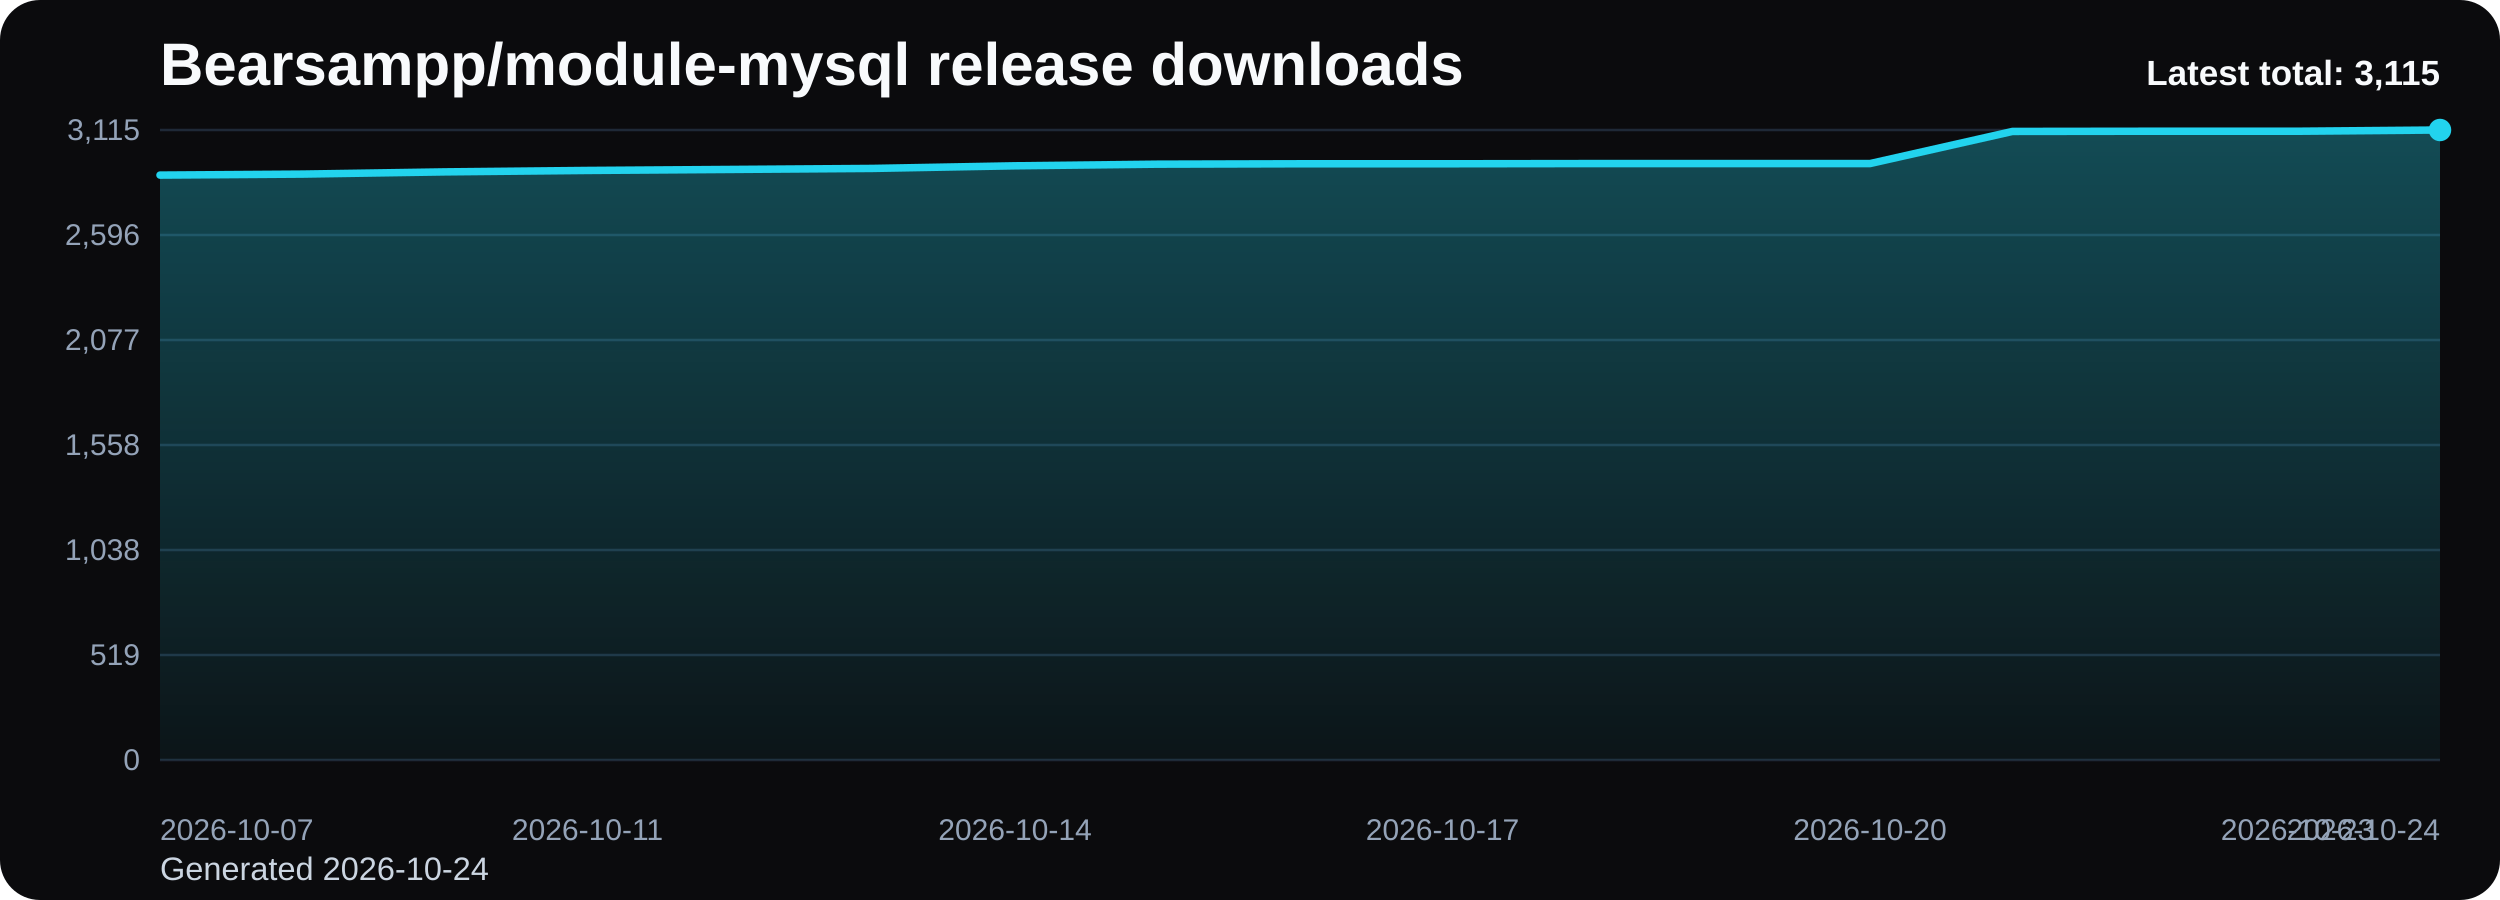
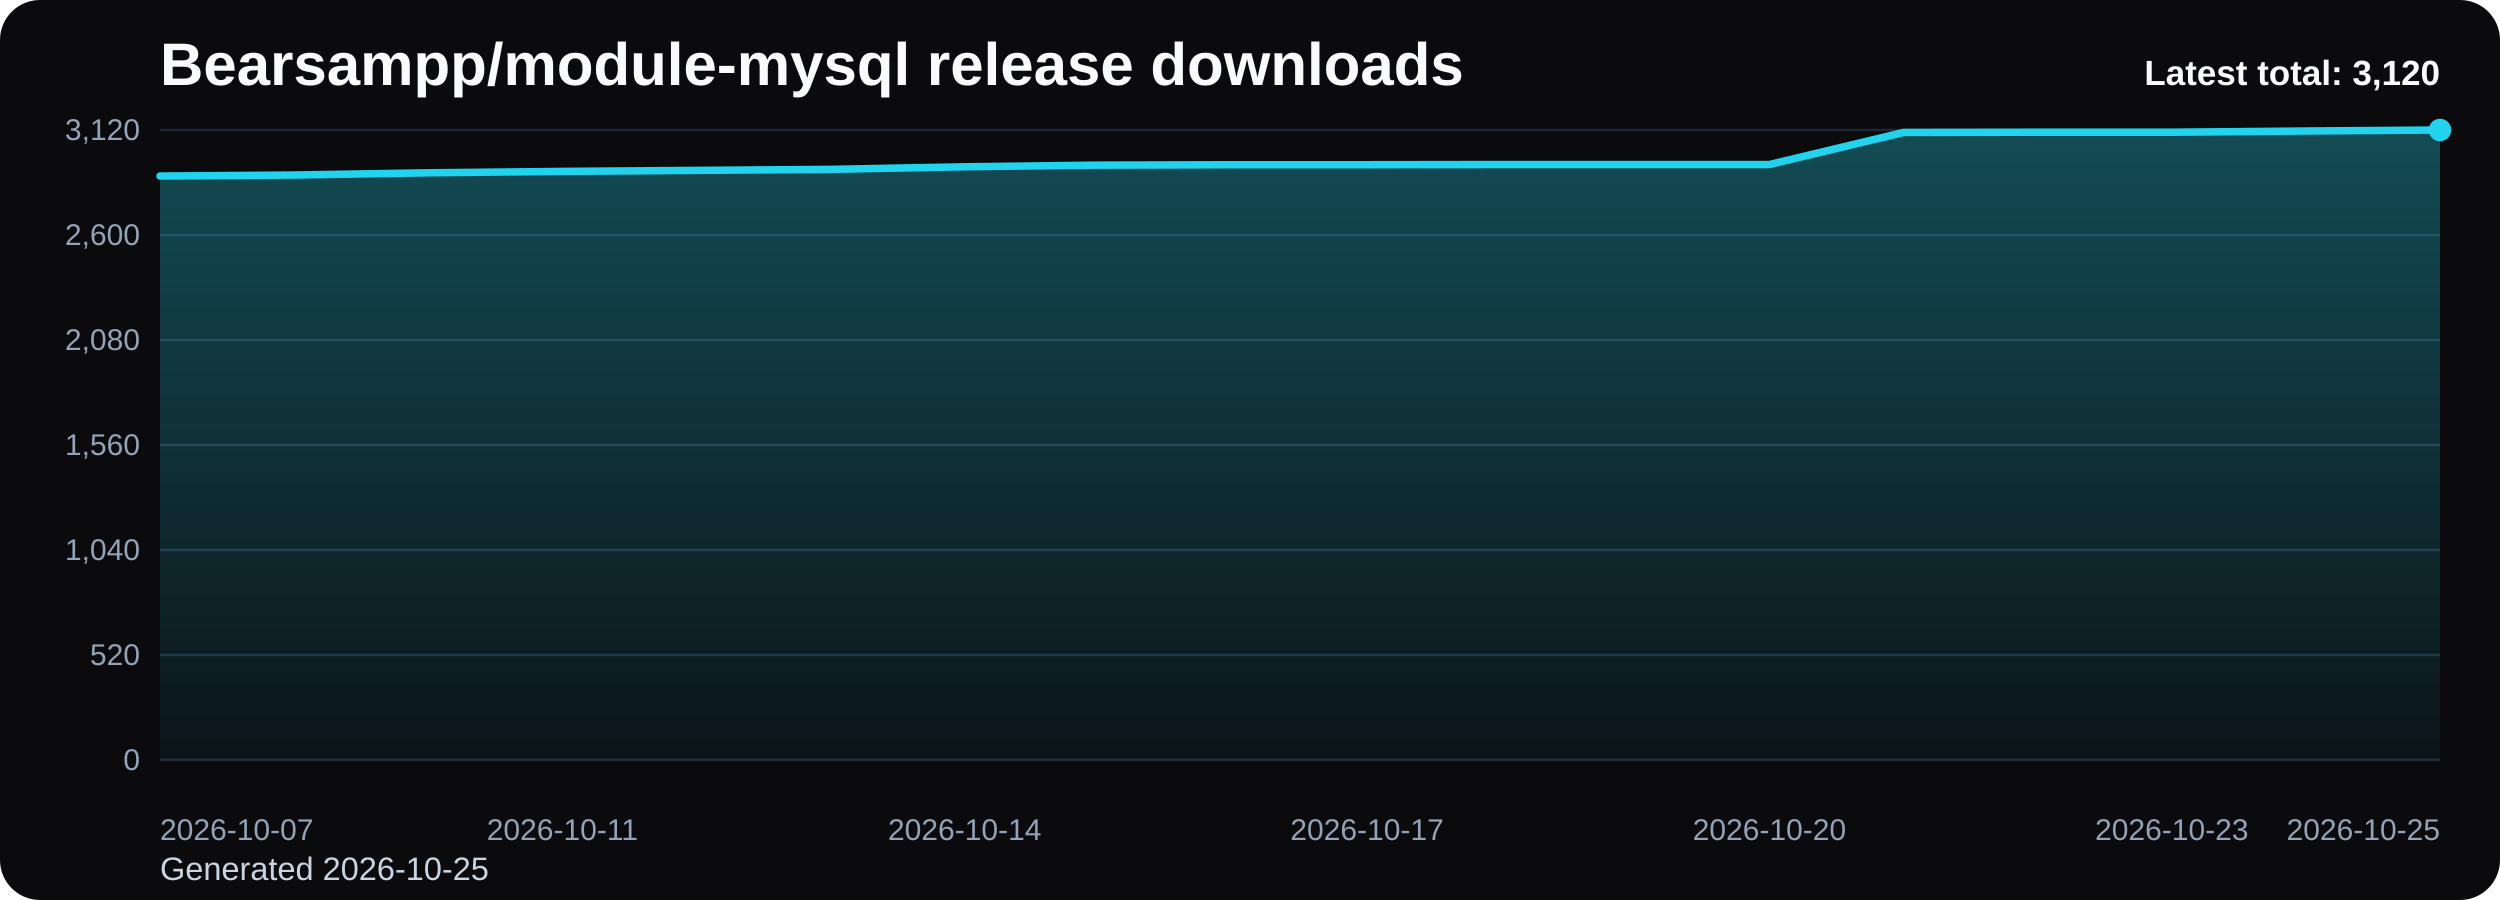
<svg xmlns="http://www.w3.org/2000/svg" viewBox="0 0 1000 360" role="img" aria-label="Bearsampp/module-mysql release downloads chart">
  <defs>
    <linearGradient id="fill-total-trend-black" x1="0" y1="0" x2="0" y2="1">
      <stop offset="0%" stop-color="#22d3ee" stop-opacity="0.32" />
      <stop offset="100%" stop-color="#22d3ee" stop-opacity="0.05" />
    </linearGradient>
    <style>
      .bg { fill: #0b0b0d; }
      .title { font: 700 24px Arial, sans-serif; fill: #f8fafc; }
      .sub { font: 400 13px Arial, sans-serif; fill: #cbd5e1; }
      .grid { stroke: #1f2937; stroke-width: 1; }
      .axis { font: 400 12px Arial, sans-serif; fill: #94a3b8; }
      .line { fill: none; stroke: #22d3ee; stroke-width: 3; stroke-linecap: round; stroke-linejoin: round; }
      .dot { fill: #22d3ee; }
      .value { font: 600 11px Arial, sans-serif; fill: #cbd5e1; }
      .latest { font: 700 14px Arial, sans-serif; fill: #f8fafc; }
    </style>
  </defs>
  <rect class="bg" x="0" y="0" width="1000" height="360" rx="16" />
  <text class="title" x="64" y="34">Bearsampp/module-mysql release downloads</text>
-   <text class="sub" x="64" y="352">Generated 2026-10-24</text>
+   <text class="sub" x="64" y="352">Generated 2026-10-25</text>
  <line x1="64" y1="52.00" x2="976" y2="52.00" class="grid" />
-   <text x="56" y="56.00" text-anchor="end" class="axis">3,115</text>
+   <text x="56" y="56.00" text-anchor="end" class="axis">3,120</text>
  <line x1="64" y1="94.00" x2="976" y2="94.00" class="grid" />
-   <text x="56" y="98.00" text-anchor="end" class="axis">2,596</text>
+   <text x="56" y="98.00" text-anchor="end" class="axis">2,600</text>
  <line x1="64" y1="136.00" x2="976" y2="136.00" class="grid" />
-   <text x="56" y="140.00" text-anchor="end" class="axis">2,077</text>
+   <text x="56" y="140.00" text-anchor="end" class="axis">2,080</text>
  <line x1="64" y1="178.00" x2="976" y2="178.00" class="grid" />
-   <text x="56" y="182.00" text-anchor="end" class="axis">1,558</text>
+   <text x="56" y="182.00" text-anchor="end" class="axis">1,560</text>
  <line x1="64" y1="220.00" x2="976" y2="220.00" class="grid" />
-   <text x="56" y="224.00" text-anchor="end" class="axis">1,038</text>
+   <text x="56" y="224.00" text-anchor="end" class="axis">1,040</text>
  <line x1="64" y1="262.00" x2="976" y2="262.00" class="grid" />
-   <text x="56" y="266.00" text-anchor="end" class="axis">519</text>
+   <text x="56" y="266.00" text-anchor="end" class="axis">520</text>
  <line x1="64" y1="304.00" x2="976" y2="304.00" class="grid" />
  <text x="56" y="308.00" text-anchor="end" class="axis">0</text>
-   <path d="M 64.00 304 L 64.00 70.04 L 121.00 69.64 L 178.00 68.75 L 235.00 68.18 L 292.00 67.78 L 349.00 67.37 L 406.00 66.32 L 463.00 65.67 L 520.00 65.51 L 577.00 65.51 L 634.00 65.43 L 691.00 65.43 L 748.00 65.43 L 805.00 52.57 L 862.00 52.49 L 919.00 52.49 L 976.00 52.00 L 976.00 304 Z" fill="url(#fill-total-trend-black)" />
-   <polyline class="line" points="64.00,70.04 121.00,69.64 178.00,68.75 235.00,68.18 292.00,67.78 349.00,67.37 406.00,66.32 463.00,65.67 520.00,65.51 577.00,65.51 634.00,65.43 691.00,65.43 748.00,65.43 805.00,52.57 862.00,52.49 919.00,52.49 976.00,52.00" />
+   <path d="M 64.00 304 L 64.00 70.42 L 117.65 70.01 L 171.29 69.12 L 224.94 68.56 L 278.59 68.15 L 332.24 67.75 L 385.88 66.70 L 439.53 66.05 L 493.18 65.89 L 546.82 65.89 L 600.47 65.81 L 654.12 65.81 L 707.76 65.81 L 761.41 52.97 L 815.06 52.89 L 868.71 52.89 L 922.35 52.40 L 976.00 52.00 L 976.00 304 Z" fill="url(#fill-total-trend-black)" />
+   <polyline class="line" points="64.00,70.42 117.65,70.01 171.29,69.12 224.94,68.56 278.59,68.15 332.24,67.75 385.88,66.70 439.53,66.05 493.18,65.89 546.82,65.89 600.47,65.81 654.12,65.81 707.76,65.81 761.41,52.97 815.06,52.89 868.71,52.89 922.35,52.40 976.00,52.00" />
  <circle class="dot" cx="976.00" cy="52.00" r="4.5" />
  <text class="axis" x="64.00" y="336" text-anchor="start">2026-10-07</text>
-   <text class="axis" x="235.00" y="336" text-anchor="middle">2026-10-11</text>
-   <text class="axis" x="406.00" y="336" text-anchor="middle">2026-10-14</text>
-   <text class="axis" x="577.00" y="336" text-anchor="middle">2026-10-17</text>
-   <text class="axis" x="748.00" y="336" text-anchor="middle">2026-10-20</text>
-   <text class="axis" x="919.00" y="336" text-anchor="middle">2026-10-23</text>
-   <text class="axis" x="976.00" y="336" text-anchor="end">2026-10-24</text>
-   <text class="latest" x="976" y="34" text-anchor="end">Latest total: 3,115</text>
+   <text class="axis" x="224.94" y="336" text-anchor="middle">2026-10-11</text>
+   <text class="axis" x="385.88" y="336" text-anchor="middle">2026-10-14</text>
+   <text class="axis" x="546.82" y="336" text-anchor="middle">2026-10-17</text>
+   <text class="axis" x="707.76" y="336" text-anchor="middle">2026-10-20</text>
+   <text class="axis" x="868.71" y="336" text-anchor="middle">2026-10-23</text>
+   <text class="axis" x="976.00" y="336" text-anchor="end">2026-10-25</text>
+   <text class="latest" x="976" y="34" text-anchor="end">Latest total: 3,120</text>
</svg>
